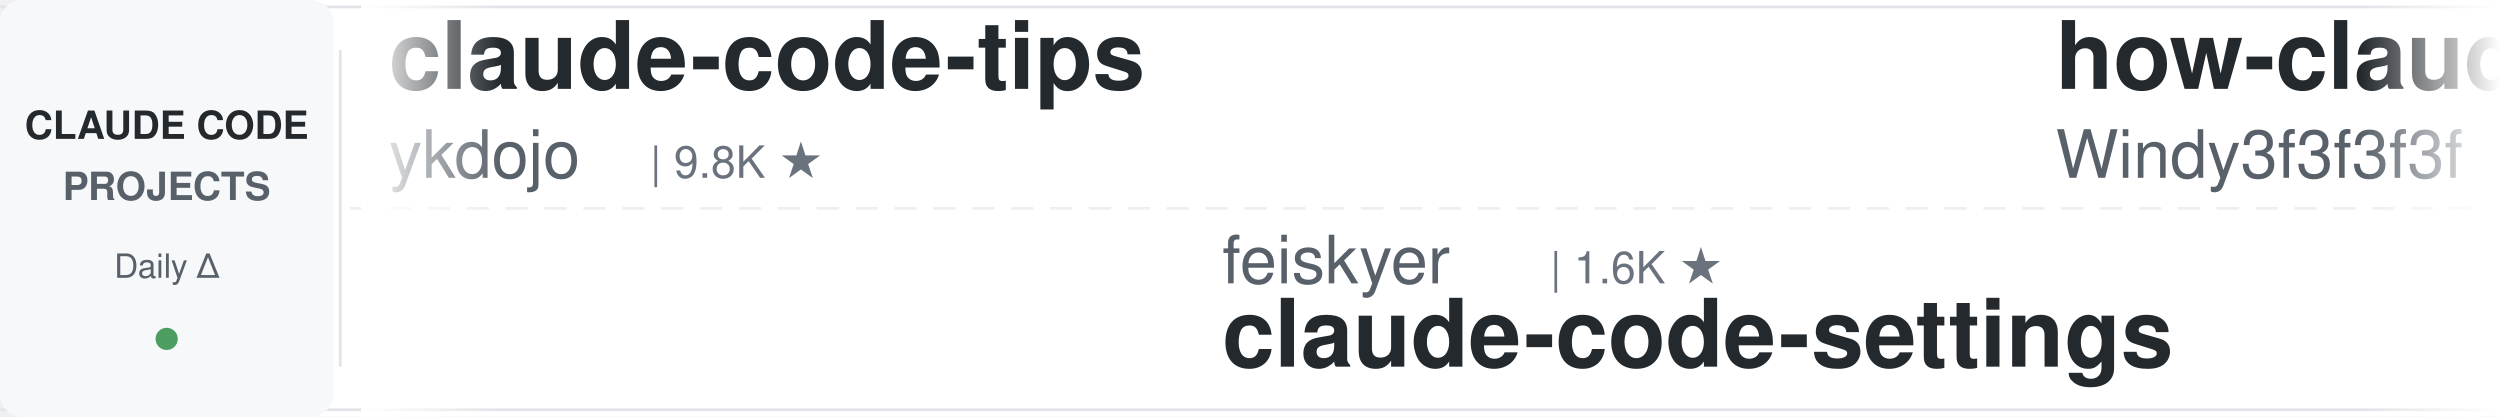
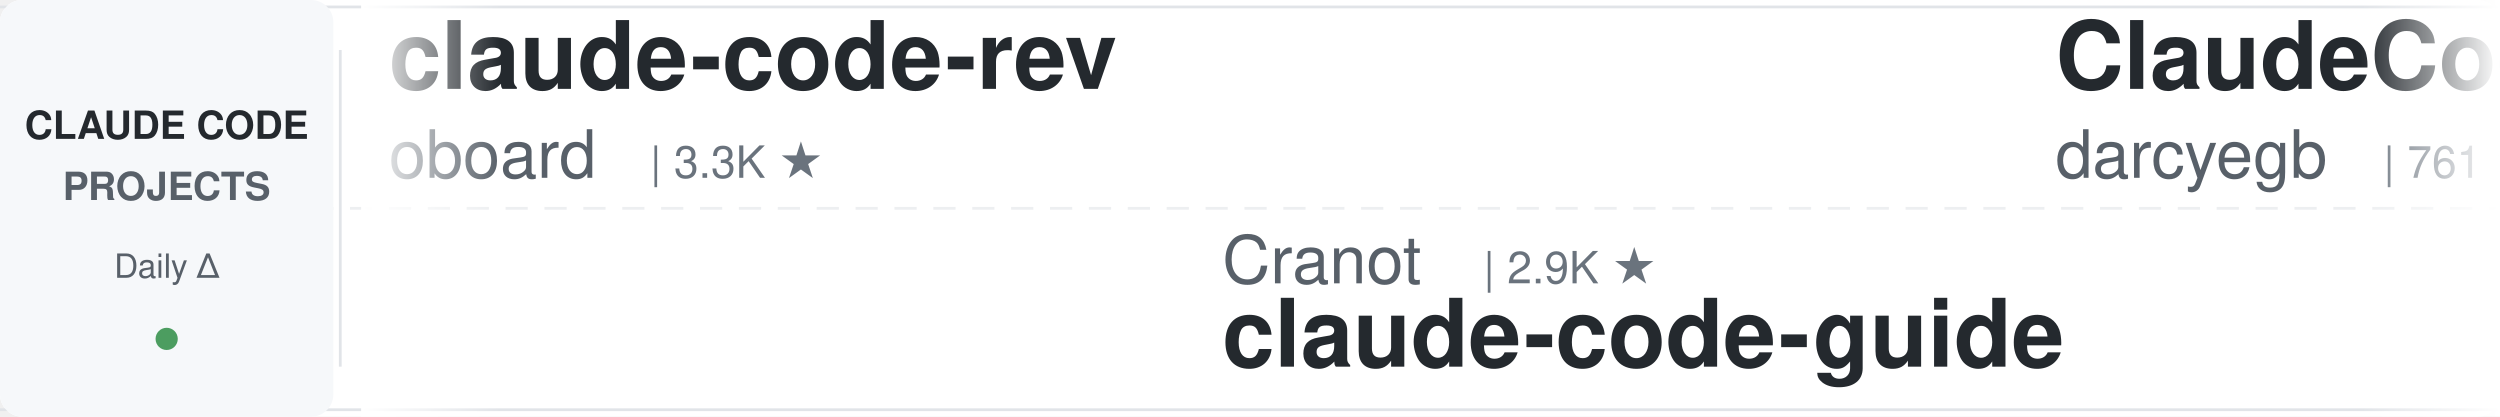
<svg xmlns="http://www.w3.org/2000/svg" width="900" height="150">
  <defs>
    <linearGradient id="leftFade" x1="0%" y1="0%" x2="100%" y2="0%">
      <stop offset="0%" style="stop-color:#ffffff;stop-opacity:1" />
      <stop offset="100%" style="stop-color:#ffffff;stop-opacity:0" />
    </linearGradient>
    <linearGradient id="rightFade" x1="0%" y1="0%" x2="100%" y2="0%">
      <stop offset="0%" style="stop-color:#ffffff;stop-opacity:0" />
      <stop offset="100%" style="stop-color:#ffffff;stop-opacity:1" />
    </linearGradient>
  </defs>
  <rect width="900" height="150" fill="#ffffff" rx="8" />
  <rect x="0" y="2" width="900" height="1" fill="#e1e4e8" />
  <rect x="0" y="147" width="900" height="1" fill="#e1e4e8" />
  <line x1="0" y1="75" x2="900" y2="75" stroke="#e1e4e8" stroke-width="1" stroke-dasharray="8 6" opacity="0.6" />
  <rect x="0" y="0" width="120" height="150" fill="#f6f8fa" rx="8" />
  <text x="60" y="50" font-family="-apple-system, BlinkMacSystemFont, 'Segoe UI', Helvetica, Arial, sans-serif" font-size="14" font-weight="600" fill="#24292e" text-anchor="middle">CLAUDE CODE</text>
  <text x="60" y="72" font-family="-apple-system, BlinkMacSystemFont, 'Segoe UI', Helvetica, Arial, sans-serif" font-size="14" font-weight="600" fill="#586069" text-anchor="middle">PROJECTS</text>
  <text x="60" y="100" font-family="-apple-system, BlinkMacSystemFont, 'Segoe UI', Helvetica, Arial, sans-serif" font-size="12" font-weight="500" fill="#586069" text-anchor="middle">Daily Δ</text>
  <circle cx="60" cy="122" r="4" fill="#22863a" opacity="0.8" />
  <rect x="122" y="18" width="1" height="114" fill="#e1e4e8" />
  <clipPath id="tickerClip">
    <rect x="130" y="0" width="770" height="150" />
  </clipPath>
  <g clip-path="url(#tickerClip)">
    <g id="tickerItems">
      <animateTransform attributeName="transform" attributeType="XML" type="translate" from="0 0" to="-3000 0" dur="54s" repeatCount="indefinite" />
      <g transform="translate(0, 0)">
-         <text x="140" y="32" font-family="-apple-system, BlinkMacSystemFont, 'Segoe UI', Helvetica, Arial, sans-serif" font-size="34" font-weight="600" fill="#24292e">claude-code-tips</text>
-         <text x="140" y="64" font-family="-apple-system, BlinkMacSystemFont, 'Segoe UI', Helvetica, Arial, sans-serif" font-size="24" font-weight="400" fill="#586069">ykdojo</text>
-         <text x="234" y="64" font-family="-apple-system, BlinkMacSystemFont, 'Segoe UI', Helvetica, Arial, sans-serif" font-size="16" font-weight="500" fill="#6a737d">| 9.8K ★</text>
+         <text x="140" y="32" font-family="-apple-system, BlinkMacSystemFont, 'Segoe UI', Helvetica, Arial, sans-serif" font-size="34" font-weight="600" fill="#24292e">claude-code-rev</text>
+         <text x="140" y="64" font-family="-apple-system, BlinkMacSystemFont, 'Segoe UI', Helvetica, Arial, sans-serif" font-size="24" font-weight="400" fill="#586069">oboard</text>
+         <text x="234" y="64" font-family="-apple-system, BlinkMacSystemFont, 'Segoe UI', Helvetica, Arial, sans-serif" font-size="16" font-weight="500" fill="#6a737d">| 3.3K ★</text>
      </g>
      <g transform="translate(300, 0)">
-         <text x="140" y="102" font-family="-apple-system, BlinkMacSystemFont, 'Segoe UI', Helvetica, Arial, sans-serif" font-size="24" font-weight="400" fill="#586069">feiskyer</text>
-         <text x="258" y="102" font-family="-apple-system, BlinkMacSystemFont, 'Segoe UI', Helvetica, Arial, sans-serif" font-size="16" font-weight="500" fill="#6a737d">| 1.6K ★</text>
-         <text x="140" y="132" font-family="-apple-system, BlinkMacSystemFont, 'Segoe UI', Helvetica, Arial, sans-serif" font-size="34" font-weight="600" fill="#24292e">claude-code-settings</text>
+         <text x="140" y="102" font-family="-apple-system, BlinkMacSystemFont, 'Segoe UI', Helvetica, Arial, sans-serif" font-size="24" font-weight="400" fill="#586069">Cranot</text>
+         <text x="234" y="102" font-family="-apple-system, BlinkMacSystemFont, 'Segoe UI', Helvetica, Arial, sans-serif" font-size="16" font-weight="500" fill="#6a737d">| 2.9K ★</text>
+         <text x="140" y="132" font-family="-apple-system, BlinkMacSystemFont, 'Segoe UI', Helvetica, Arial, sans-serif" font-size="34" font-weight="600" fill="#24292e">claude-code-guide</text>
      </g>
      <g transform="translate(600, 0)">
-         <text x="140" y="32" font-family="-apple-system, BlinkMacSystemFont, 'Segoe UI', Helvetica, Arial, sans-serif" font-size="34" font-weight="600" fill="#24292e">how-claude-code-works</text>
-         <text x="140" y="64" font-family="-apple-system, BlinkMacSystemFont, 'Segoe UI', Helvetica, Arial, sans-serif" font-size="24" font-weight="400" fill="#586069">Windy3f3f3f3f</text>
-         <text x="318" y="64" font-family="-apple-system, BlinkMacSystemFont, 'Segoe UI', Helvetica, Arial, sans-serif" font-size="16" font-weight="500" fill="#6a737d">| 3.5K ★</text>
-       </g>
-       <g transform="translate(900, 0)">
-         <text x="140" y="102" font-family="-apple-system, BlinkMacSystemFont, 'Segoe UI', Helvetica, Arial, sans-serif" font-size="24" font-weight="400" fill="#586069">disler</text>
-         <text x="234" y="102" font-family="-apple-system, BlinkMacSystemFont, 'Segoe UI', Helvetica, Arial, sans-serif" font-size="16" font-weight="500" fill="#6a737d">| 1.6K ★</text>
-         <text x="140" y="132" font-family="-apple-system, BlinkMacSystemFont, 'Segoe UI', Helvetica, Arial, sans-serif" font-size="34" font-weight="600" fill="#24292e">pi-vs-claude-code</text>
-       </g>
-       <g transform="translate(1200, 0)">
        <text x="140" y="32" font-family="-apple-system, BlinkMacSystemFont, 'Segoe UI', Helvetica, Arial, sans-serif" font-size="34" font-weight="600" fill="#24292e">ClaudeCodeAgents</text>
        <text x="140" y="64" font-family="-apple-system, BlinkMacSystemFont, 'Segoe UI', Helvetica, Arial, sans-serif" font-size="24" font-weight="400" fill="#586069">darcyegb</text>
        <text x="258" y="64" font-family="-apple-system, BlinkMacSystemFont, 'Segoe UI', Helvetica, Arial, sans-serif" font-size="16" font-weight="500" fill="#6a737d">| 761 ★</text>
      </g>
+       <g transform="translate(900, 0)">
+         <text x="140" y="102" font-family="-apple-system, BlinkMacSystemFont, 'Segoe UI', Helvetica, Arial, sans-serif" font-size="24" font-weight="400" fill="#586069">huangserva</text>
+         <text x="282" y="102" font-family="-apple-system, BlinkMacSystemFont, 'Segoe UI', Helvetica, Arial, sans-serif" font-size="16" font-weight="500" fill="#6a737d">| 621 ★</text>
+         <text x="140" y="132" font-family="-apple-system, BlinkMacSystemFont, 'Segoe UI', Helvetica, Arial, sans-serif" font-size="34" font-weight="600" fill="#24292e">claude-code-cli</text>
+       </g>
+       <g transform="translate(1200, 0)">
+         <text x="140" y="32" font-family="-apple-system, BlinkMacSystemFont, 'Segoe UI', Helvetica, Arial, sans-serif" font-size="34" font-weight="600" fill="#24292e">claude-code-my-workflow</text>
+         <text x="140" y="64" font-family="-apple-system, BlinkMacSystemFont, 'Segoe UI', Helvetica, Arial, sans-serif" font-size="24" font-weight="400" fill="#586069">pedrohcgs</text>
+         <text x="270" y="64" font-family="-apple-system, BlinkMacSystemFont, 'Segoe UI', Helvetica, Arial, sans-serif" font-size="16" font-weight="500" fill="#6a737d">| 1.5K ★</text>
+       </g>
      <g transform="translate(1500, 0)">
-         <text x="140" y="102" font-family="-apple-system, BlinkMacSystemFont, 'Segoe UI', Helvetica, Arial, sans-serif" font-size="24" font-weight="400" fill="#586069">digitalsamba</text>
-         <text x="306" y="102" font-family="-apple-system, BlinkMacSystemFont, 'Segoe UI', Helvetica, Arial, sans-serif" font-size="16" font-weight="500" fill="#6a737d">| 2.0K ★</text>
-         <text x="140" y="132" font-family="-apple-system, BlinkMacSystemFont, 'Segoe UI', Helvetica, Arial, sans-serif" font-size="34" font-weight="600" fill="#24292e">claude-code-video-toolki...</text>
+         <text x="140" y="102" font-family="-apple-system, BlinkMacSystemFont, 'Segoe UI', Helvetica, Arial, sans-serif" font-size="24" font-weight="400" fill="#586069">nicedreamzapp</text>
+         <text x="318" y="102" font-family="-apple-system, BlinkMacSystemFont, 'Segoe UI', Helvetica, Arial, sans-serif" font-size="16" font-weight="500" fill="#6a737d">| 3.2K ★</text>
+         <text x="140" y="132" font-family="-apple-system, BlinkMacSystemFont, 'Segoe UI', Helvetica, Arial, sans-serif" font-size="34" font-weight="600" fill="#24292e">claude-code-local</text>
      </g>
      <g transform="translate(1800, 0)">
-         <text x="140" y="32" font-family="-apple-system, BlinkMacSystemFont, 'Segoe UI', Helvetica, Arial, sans-serif" font-size="34" font-weight="600" fill="#24292e">Auto-claude-code-researc...</text>
-         <text x="140" y="64" font-family="-apple-system, BlinkMacSystemFont, 'Segoe UI', Helvetica, Arial, sans-serif" font-size="24" font-weight="400" fill="#586069">wanshuiyin</text>
-         <text x="282" y="64" font-family="-apple-system, BlinkMacSystemFont, 'Segoe UI', Helvetica, Arial, sans-serif" font-size="16" font-weight="500" fill="#6a737d">| 14.8K ★</text>
+         <text x="140" y="32" font-family="-apple-system, BlinkMacSystemFont, 'Segoe UI', Helvetica, Arial, sans-serif" font-size="34" font-weight="600" fill="#24292e">learn-claude-code</text>
+         <text x="140" y="64" font-family="-apple-system, BlinkMacSystemFont, 'Segoe UI', Helvetica, Arial, sans-serif" font-size="24" font-weight="400" fill="#586069">shareAI-lab</text>
+         <text x="294" y="64" font-family="-apple-system, BlinkMacSystemFont, 'Segoe UI', Helvetica, Arial, sans-serif" font-size="16" font-weight="500" fill="#6a737d">| 74.5K ★</text>
      </g>
      <g transform="translate(2100, 0)">
-         <text x="140" y="102" font-family="-apple-system, BlinkMacSystemFont, 'Segoe UI', Helvetica, Arial, sans-serif" font-size="24" font-weight="400" fill="#586069">OneRedOak</text>
-         <text x="270" y="102" font-family="-apple-system, BlinkMacSystemFont, 'Segoe UI', Helvetica, Arial, sans-serif" font-size="16" font-weight="500" fill="#6a737d">| 3.9K ★</text>
-         <text x="140" y="132" font-family="-apple-system, BlinkMacSystemFont, 'Segoe UI', Helvetica, Arial, sans-serif" font-size="34" font-weight="600" fill="#24292e">claude-code-workflows</text>
+         <text x="140" y="102" font-family="-apple-system, BlinkMacSystemFont, 'Segoe UI', Helvetica, Arial, sans-serif" font-size="24" font-weight="400" fill="#586069">andrew-kramer-inno</text>
+         <text x="378" y="102" font-family="-apple-system, BlinkMacSystemFont, 'Segoe UI', Helvetica, Arial, sans-serif" font-size="16" font-weight="500" fill="#6a737d">| 593 ★</text>
+         <text x="140" y="132" font-family="-apple-system, BlinkMacSystemFont, 'Segoe UI', Helvetica, Arial, sans-serif" font-size="34" font-weight="600" fill="#24292e">claude-code-source-build</text>
      </g>
      <g transform="translate(2400, 0)">
-         <text x="140" y="32" font-family="-apple-system, BlinkMacSystemFont, 'Segoe UI', Helvetica, Arial, sans-serif" font-size="34" font-weight="600" fill="#24292e">claude-code-local</text>
-         <text x="140" y="64" font-family="-apple-system, BlinkMacSystemFont, 'Segoe UI', Helvetica, Arial, sans-serif" font-size="24" font-weight="400" fill="#586069">nicedreamzapp</text>
-         <text x="318" y="64" font-family="-apple-system, BlinkMacSystemFont, 'Segoe UI', Helvetica, Arial, sans-serif" font-size="16" font-weight="500" fill="#6a737d">| 3.2K ★</text>
+         <text x="140" y="32" font-family="-apple-system, BlinkMacSystemFont, 'Segoe UI', Helvetica, Arial, sans-serif" font-size="34" font-weight="600" fill="#24292e">claude-code-best-practic...</text>
+         <text x="140" y="64" font-family="-apple-system, BlinkMacSystemFont, 'Segoe UI', Helvetica, Arial, sans-serif" font-size="24" font-weight="400" fill="#586069">shanraisshan</text>
+         <text x="306" y="64" font-family="-apple-system, BlinkMacSystemFont, 'Segoe UI', Helvetica, Arial, sans-serif" font-size="16" font-weight="500" fill="#6a737d">| 64.6K ★</text>
      </g>
      <g transform="translate(2700, 0)">
-         <text x="140" y="102" font-family="-apple-system, BlinkMacSystemFont, 'Segoe UI', Helvetica, Arial, sans-serif" font-size="24" font-weight="400" fill="#586069">huangjia2019</text>
-         <text x="306" y="102" font-family="-apple-system, BlinkMacSystemFont, 'Segoe UI', Helvetica, Arial, sans-serif" font-size="16" font-weight="500" fill="#6a737d">| 1.1K ★</text>
-         <text x="140" y="132" font-family="-apple-system, BlinkMacSystemFont, 'Segoe UI', Helvetica, Arial, sans-serif" font-size="34" font-weight="600" fill="#24292e">claude-code-engineering</text>
+         <text x="140" y="102" font-family="-apple-system, BlinkMacSystemFont, 'Segoe UI', Helvetica, Arial, sans-serif" font-size="24" font-weight="400" fill="#586069">ccplugins</text>
+         <text x="270" y="102" font-family="-apple-system, BlinkMacSystemFont, 'Segoe UI', Helvetica, Arial, sans-serif" font-size="16" font-weight="500" fill="#6a737d">| 917 ★</text>
+         <text x="140" y="132" font-family="-apple-system, BlinkMacSystemFont, 'Segoe UI', Helvetica, Arial, sans-serif" font-size="34" font-weight="600" fill="#24292e">awesome-claude-code-plug...</text>
      </g>
      <g transform="translate(3000, 0)">
-         <text x="140" y="32" font-family="-apple-system, BlinkMacSystemFont, 'Segoe UI', Helvetica, Arial, sans-serif" font-size="34" font-weight="600" fill="#24292e">claude-code-tips</text>
-         <text x="140" y="64" font-family="-apple-system, BlinkMacSystemFont, 'Segoe UI', Helvetica, Arial, sans-serif" font-size="24" font-weight="400" fill="#586069">ykdojo</text>
-         <text x="234" y="64" font-family="-apple-system, BlinkMacSystemFont, 'Segoe UI', Helvetica, Arial, sans-serif" font-size="16" font-weight="500" fill="#6a737d">| 9.8K ★</text>
+         <text x="140" y="32" font-family="-apple-system, BlinkMacSystemFont, 'Segoe UI', Helvetica, Arial, sans-serif" font-size="34" font-weight="600" fill="#24292e">claude-code-rev</text>
+         <text x="140" y="64" font-family="-apple-system, BlinkMacSystemFont, 'Segoe UI', Helvetica, Arial, sans-serif" font-size="24" font-weight="400" fill="#586069">oboard</text>
+         <text x="234" y="64" font-family="-apple-system, BlinkMacSystemFont, 'Segoe UI', Helvetica, Arial, sans-serif" font-size="16" font-weight="500" fill="#6a737d">| 3.3K ★</text>
      </g>
      <g transform="translate(3300, 0)">
-         <text x="140" y="102" font-family="-apple-system, BlinkMacSystemFont, 'Segoe UI', Helvetica, Arial, sans-serif" font-size="24" font-weight="400" fill="#586069">feiskyer</text>
-         <text x="258" y="102" font-family="-apple-system, BlinkMacSystemFont, 'Segoe UI', Helvetica, Arial, sans-serif" font-size="16" font-weight="500" fill="#6a737d">| 1.6K ★</text>
-         <text x="140" y="132" font-family="-apple-system, BlinkMacSystemFont, 'Segoe UI', Helvetica, Arial, sans-serif" font-size="34" font-weight="600" fill="#24292e">claude-code-settings</text>
+         <text x="140" y="102" font-family="-apple-system, BlinkMacSystemFont, 'Segoe UI', Helvetica, Arial, sans-serif" font-size="24" font-weight="400" fill="#586069">Cranot</text>
+         <text x="234" y="102" font-family="-apple-system, BlinkMacSystemFont, 'Segoe UI', Helvetica, Arial, sans-serif" font-size="16" font-weight="500" fill="#6a737d">| 2.9K ★</text>
+         <text x="140" y="132" font-family="-apple-system, BlinkMacSystemFont, 'Segoe UI', Helvetica, Arial, sans-serif" font-size="34" font-weight="600" fill="#24292e">claude-code-guide</text>
      </g>
      <g transform="translate(3600, 0)">
-         <text x="140" y="32" font-family="-apple-system, BlinkMacSystemFont, 'Segoe UI', Helvetica, Arial, sans-serif" font-size="34" font-weight="600" fill="#24292e">how-claude-code-works</text>
-         <text x="140" y="64" font-family="-apple-system, BlinkMacSystemFont, 'Segoe UI', Helvetica, Arial, sans-serif" font-size="24" font-weight="400" fill="#586069">Windy3f3f3f3f</text>
-         <text x="318" y="64" font-family="-apple-system, BlinkMacSystemFont, 'Segoe UI', Helvetica, Arial, sans-serif" font-size="16" font-weight="500" fill="#6a737d">| 3.5K ★</text>
+         <text x="140" y="32" font-family="-apple-system, BlinkMacSystemFont, 'Segoe UI', Helvetica, Arial, sans-serif" font-size="34" font-weight="600" fill="#24292e">ClaudeCodeAgents</text>
+         <text x="140" y="64" font-family="-apple-system, BlinkMacSystemFont, 'Segoe UI', Helvetica, Arial, sans-serif" font-size="24" font-weight="400" fill="#586069">darcyegb</text>
+         <text x="258" y="64" font-family="-apple-system, BlinkMacSystemFont, 'Segoe UI', Helvetica, Arial, sans-serif" font-size="16" font-weight="500" fill="#6a737d">| 761 ★</text>
      </g>
      <g transform="translate(3900, 0)">
-         <text x="140" y="102" font-family="-apple-system, BlinkMacSystemFont, 'Segoe UI', Helvetica, Arial, sans-serif" font-size="24" font-weight="400" fill="#586069">disler</text>
-         <text x="234" y="102" font-family="-apple-system, BlinkMacSystemFont, 'Segoe UI', Helvetica, Arial, sans-serif" font-size="16" font-weight="500" fill="#6a737d">| 1.6K ★</text>
-         <text x="140" y="132" font-family="-apple-system, BlinkMacSystemFont, 'Segoe UI', Helvetica, Arial, sans-serif" font-size="34" font-weight="600" fill="#24292e">pi-vs-claude-code</text>
+         <text x="140" y="102" font-family="-apple-system, BlinkMacSystemFont, 'Segoe UI', Helvetica, Arial, sans-serif" font-size="24" font-weight="400" fill="#586069">huangserva</text>
+         <text x="282" y="102" font-family="-apple-system, BlinkMacSystemFont, 'Segoe UI', Helvetica, Arial, sans-serif" font-size="16" font-weight="500" fill="#6a737d">| 621 ★</text>
+         <text x="140" y="132" font-family="-apple-system, BlinkMacSystemFont, 'Segoe UI', Helvetica, Arial, sans-serif" font-size="34" font-weight="600" fill="#24292e">claude-code-cli</text>
      </g>
    </g>
  </g>
  <rect x="130" y="0" width="50" height="150" fill="url(#leftFade)" />
  <rect x="850" y="0" width="50" height="150" fill="url(#rightFade)" />
</svg>
